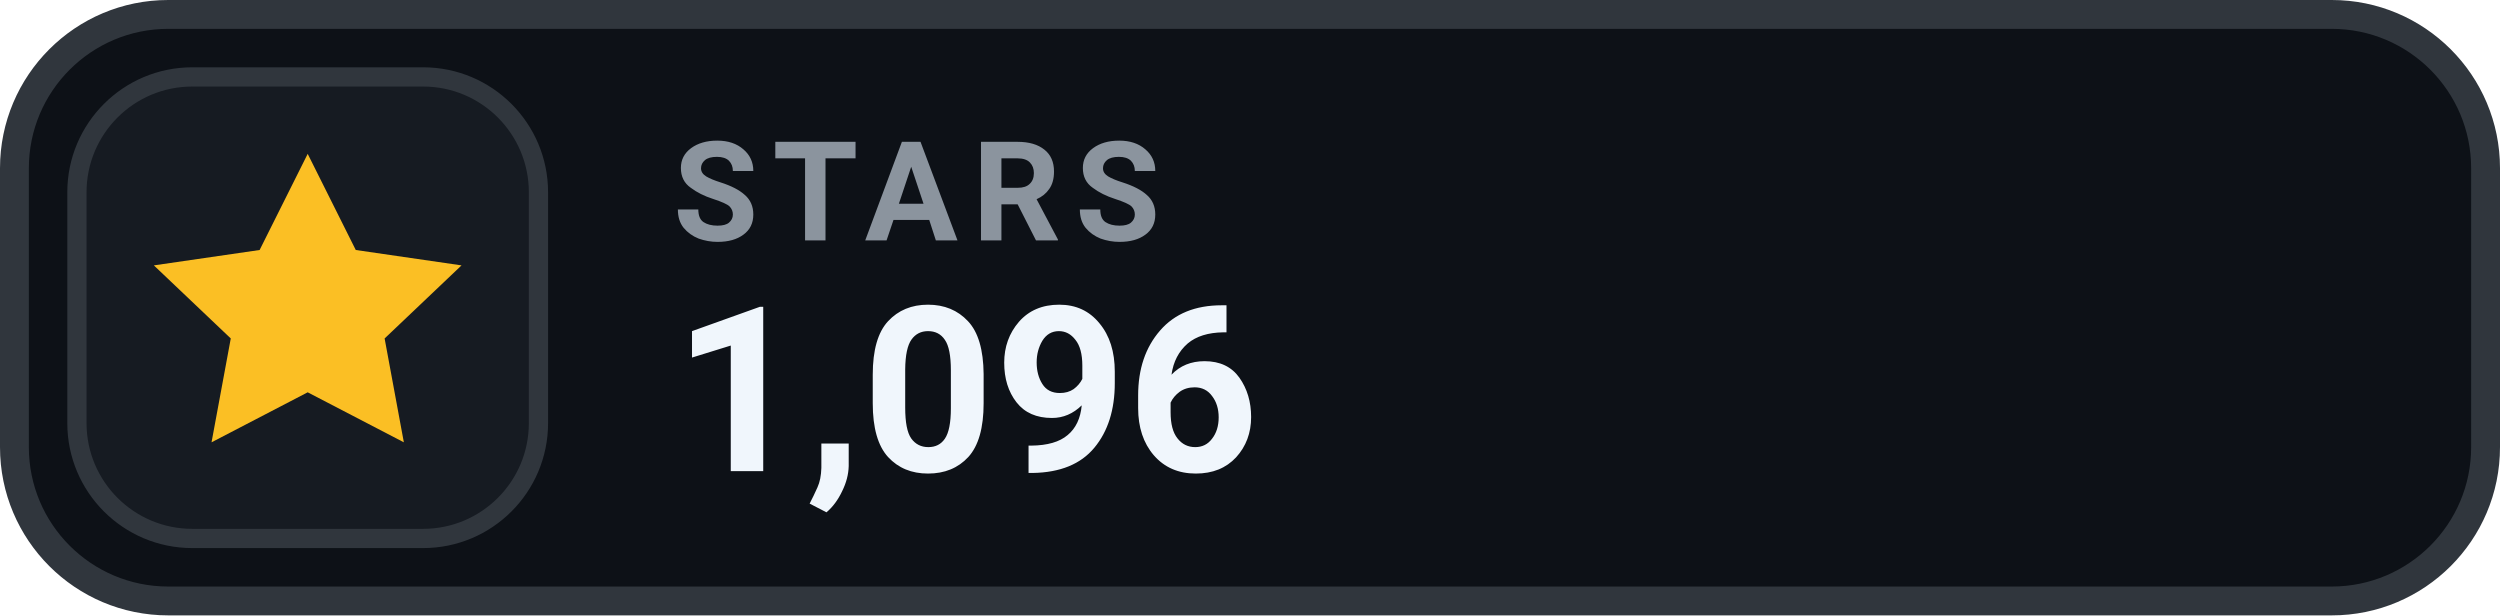
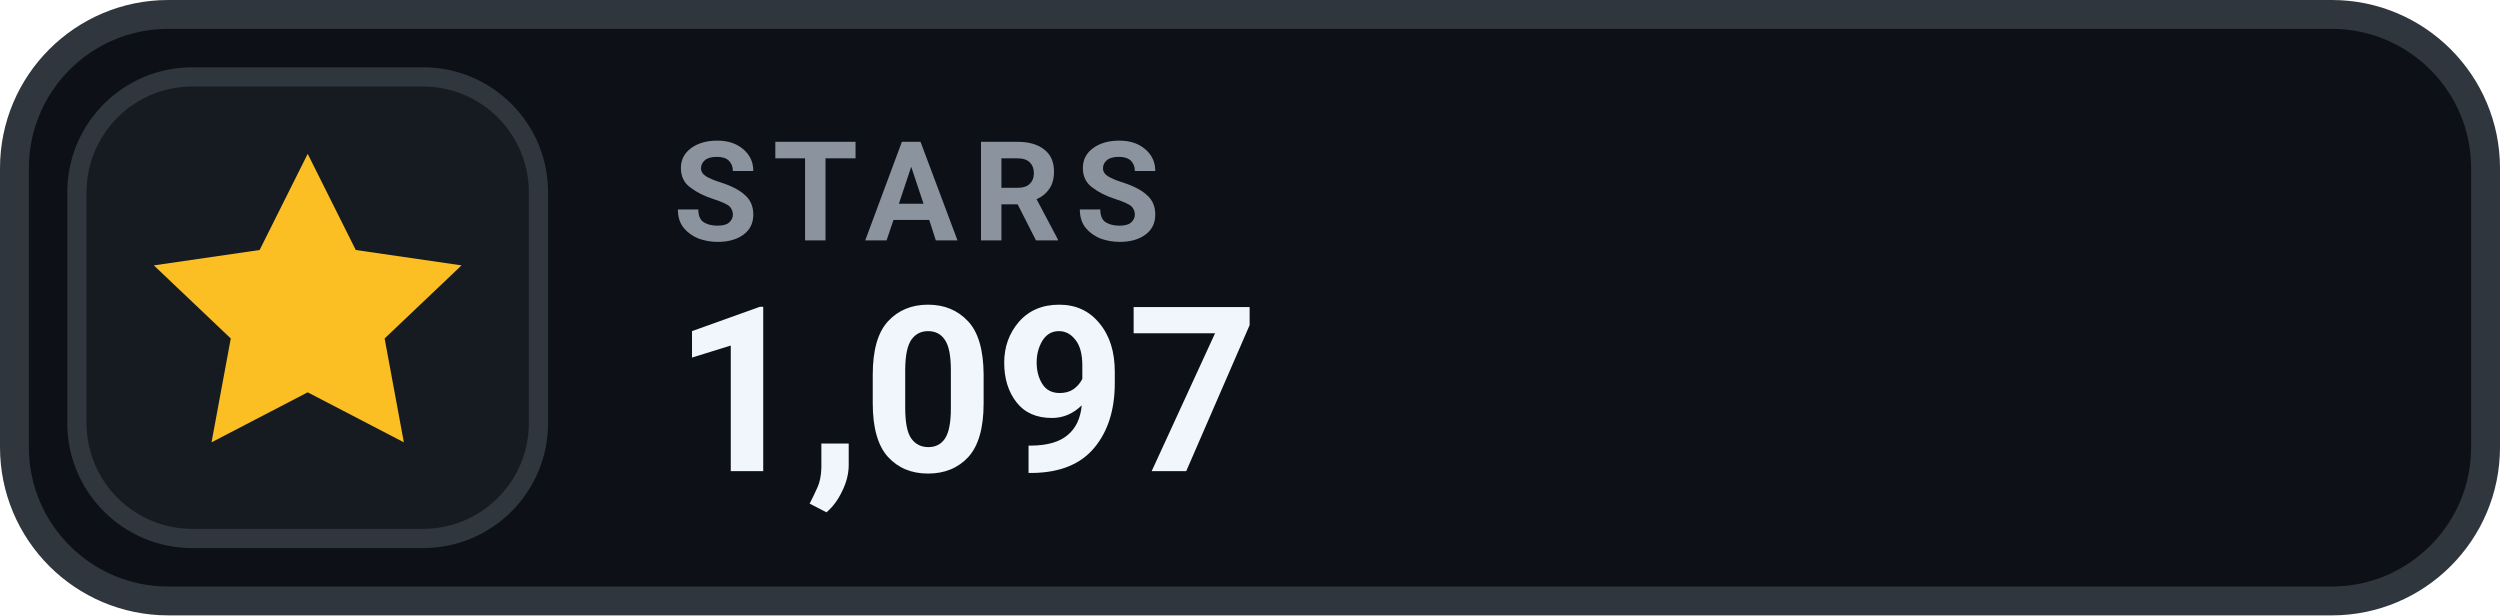
- <svg xmlns="http://www.w3.org/2000/svg" width="130" height="32" viewBox="0 0 130 32" role="img" aria-label="STARS 1,096">
+ <svg xmlns="http://www.w3.org/2000/svg" width="130" height="32" viewBox="0 0 130 32" role="img" aria-label="STARS 1,097">
  <rect x=".75" y=".75" width="128.5" height="30.5" rx="8" fill="#0D1117" stroke="#30363D" stroke-width="1.5" />
  <rect x="4" y="4" width="24" height="24" rx="6" fill="#161B22" stroke="#30363D" stroke-width="1" />
  <g transform="translate(16 16)" style="color:#FBBF24;">
    <path d="M0 -8 l2.5 5 5.5 .8 -4 3.8 1 5.4 -5 -2.6 -5 2.6 1 -5.4 -4 -3.8 5.5 -.8 Z" fill="currentColor" />
  </g>
  <text x="35" y="12.5" fill="#8B949E" font-family="-apple-system,BlinkMacSystemFont,'Segoe UI',Roboto,Helvetica,Arial,sans-serif" font-size="7.2" font-weight="700" letter-spacing=".75">STARS</text>
-   <text x="35" y="24.5" fill="#F0F6FC" font-family="-apple-system,BlinkMacSystemFont,'Segoe UI',Roboto,Helvetica,Arial,sans-serif" font-size="12" font-weight="700">1,096</text>
+   <text x="35" y="24.5" fill="#F0F6FC" font-family="-apple-system,BlinkMacSystemFont,'Segoe UI',Roboto,Helvetica,Arial,sans-serif" font-size="12" font-weight="700">1,097</text>
</svg>
